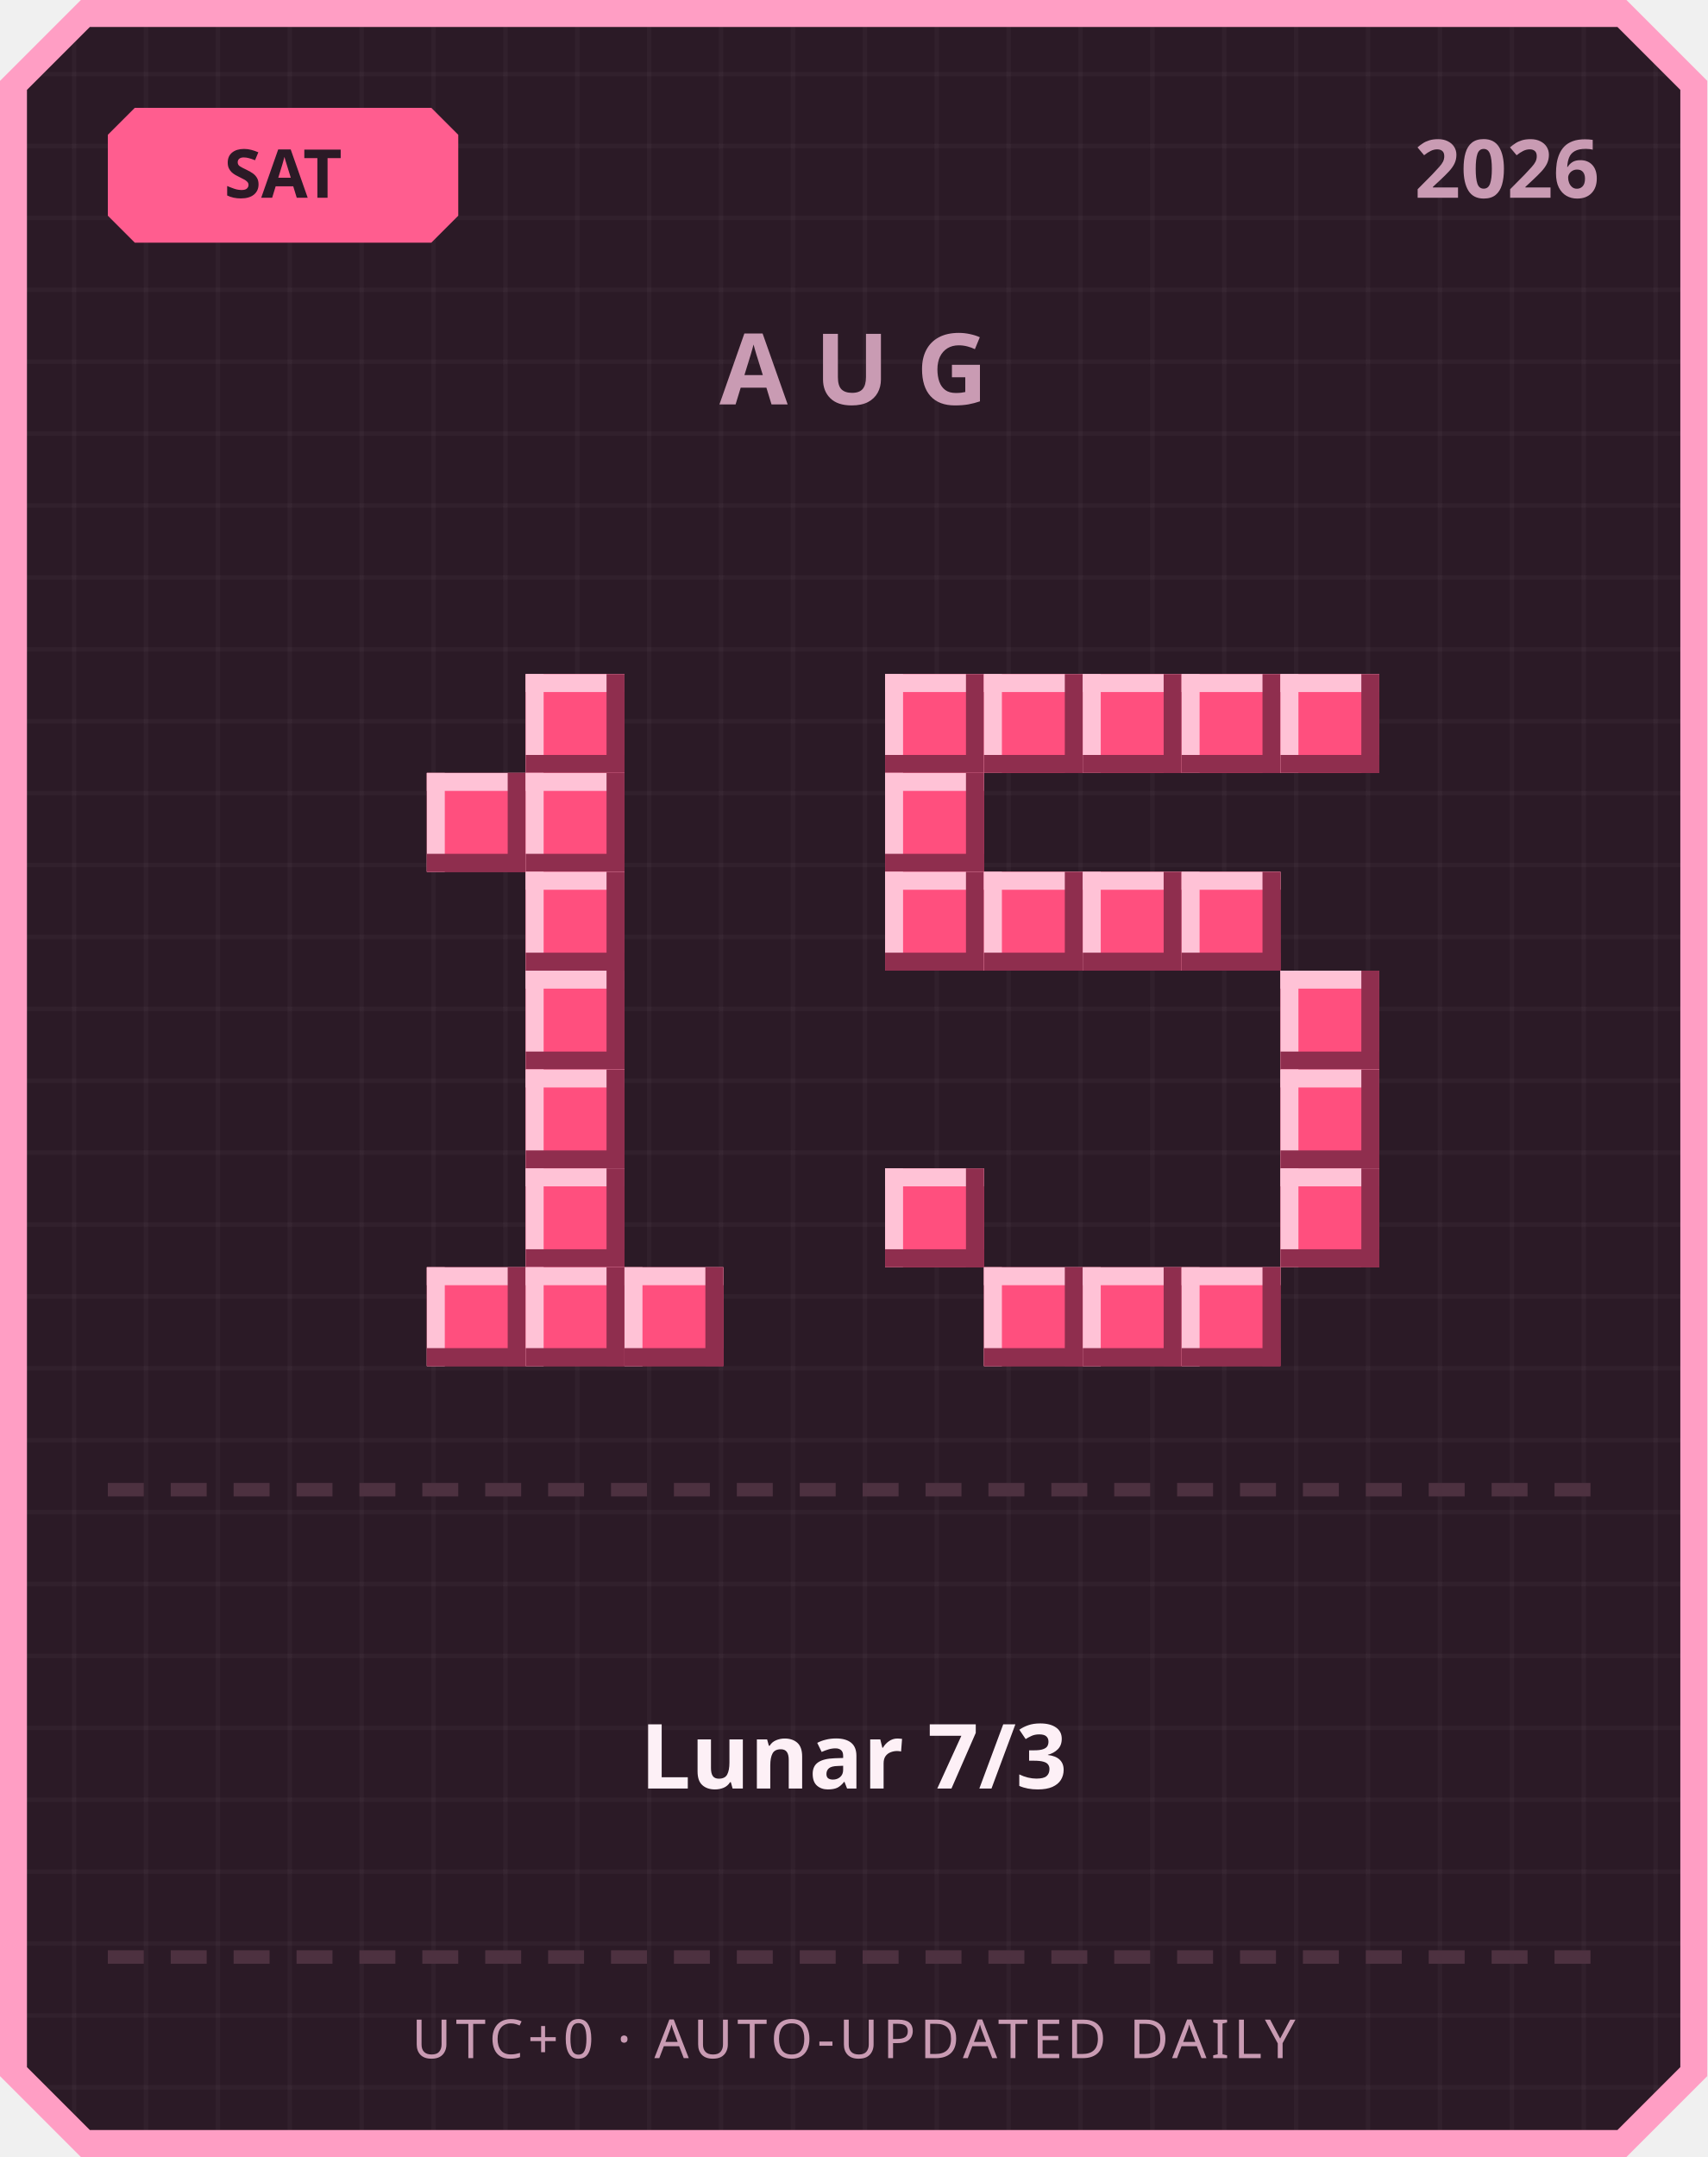
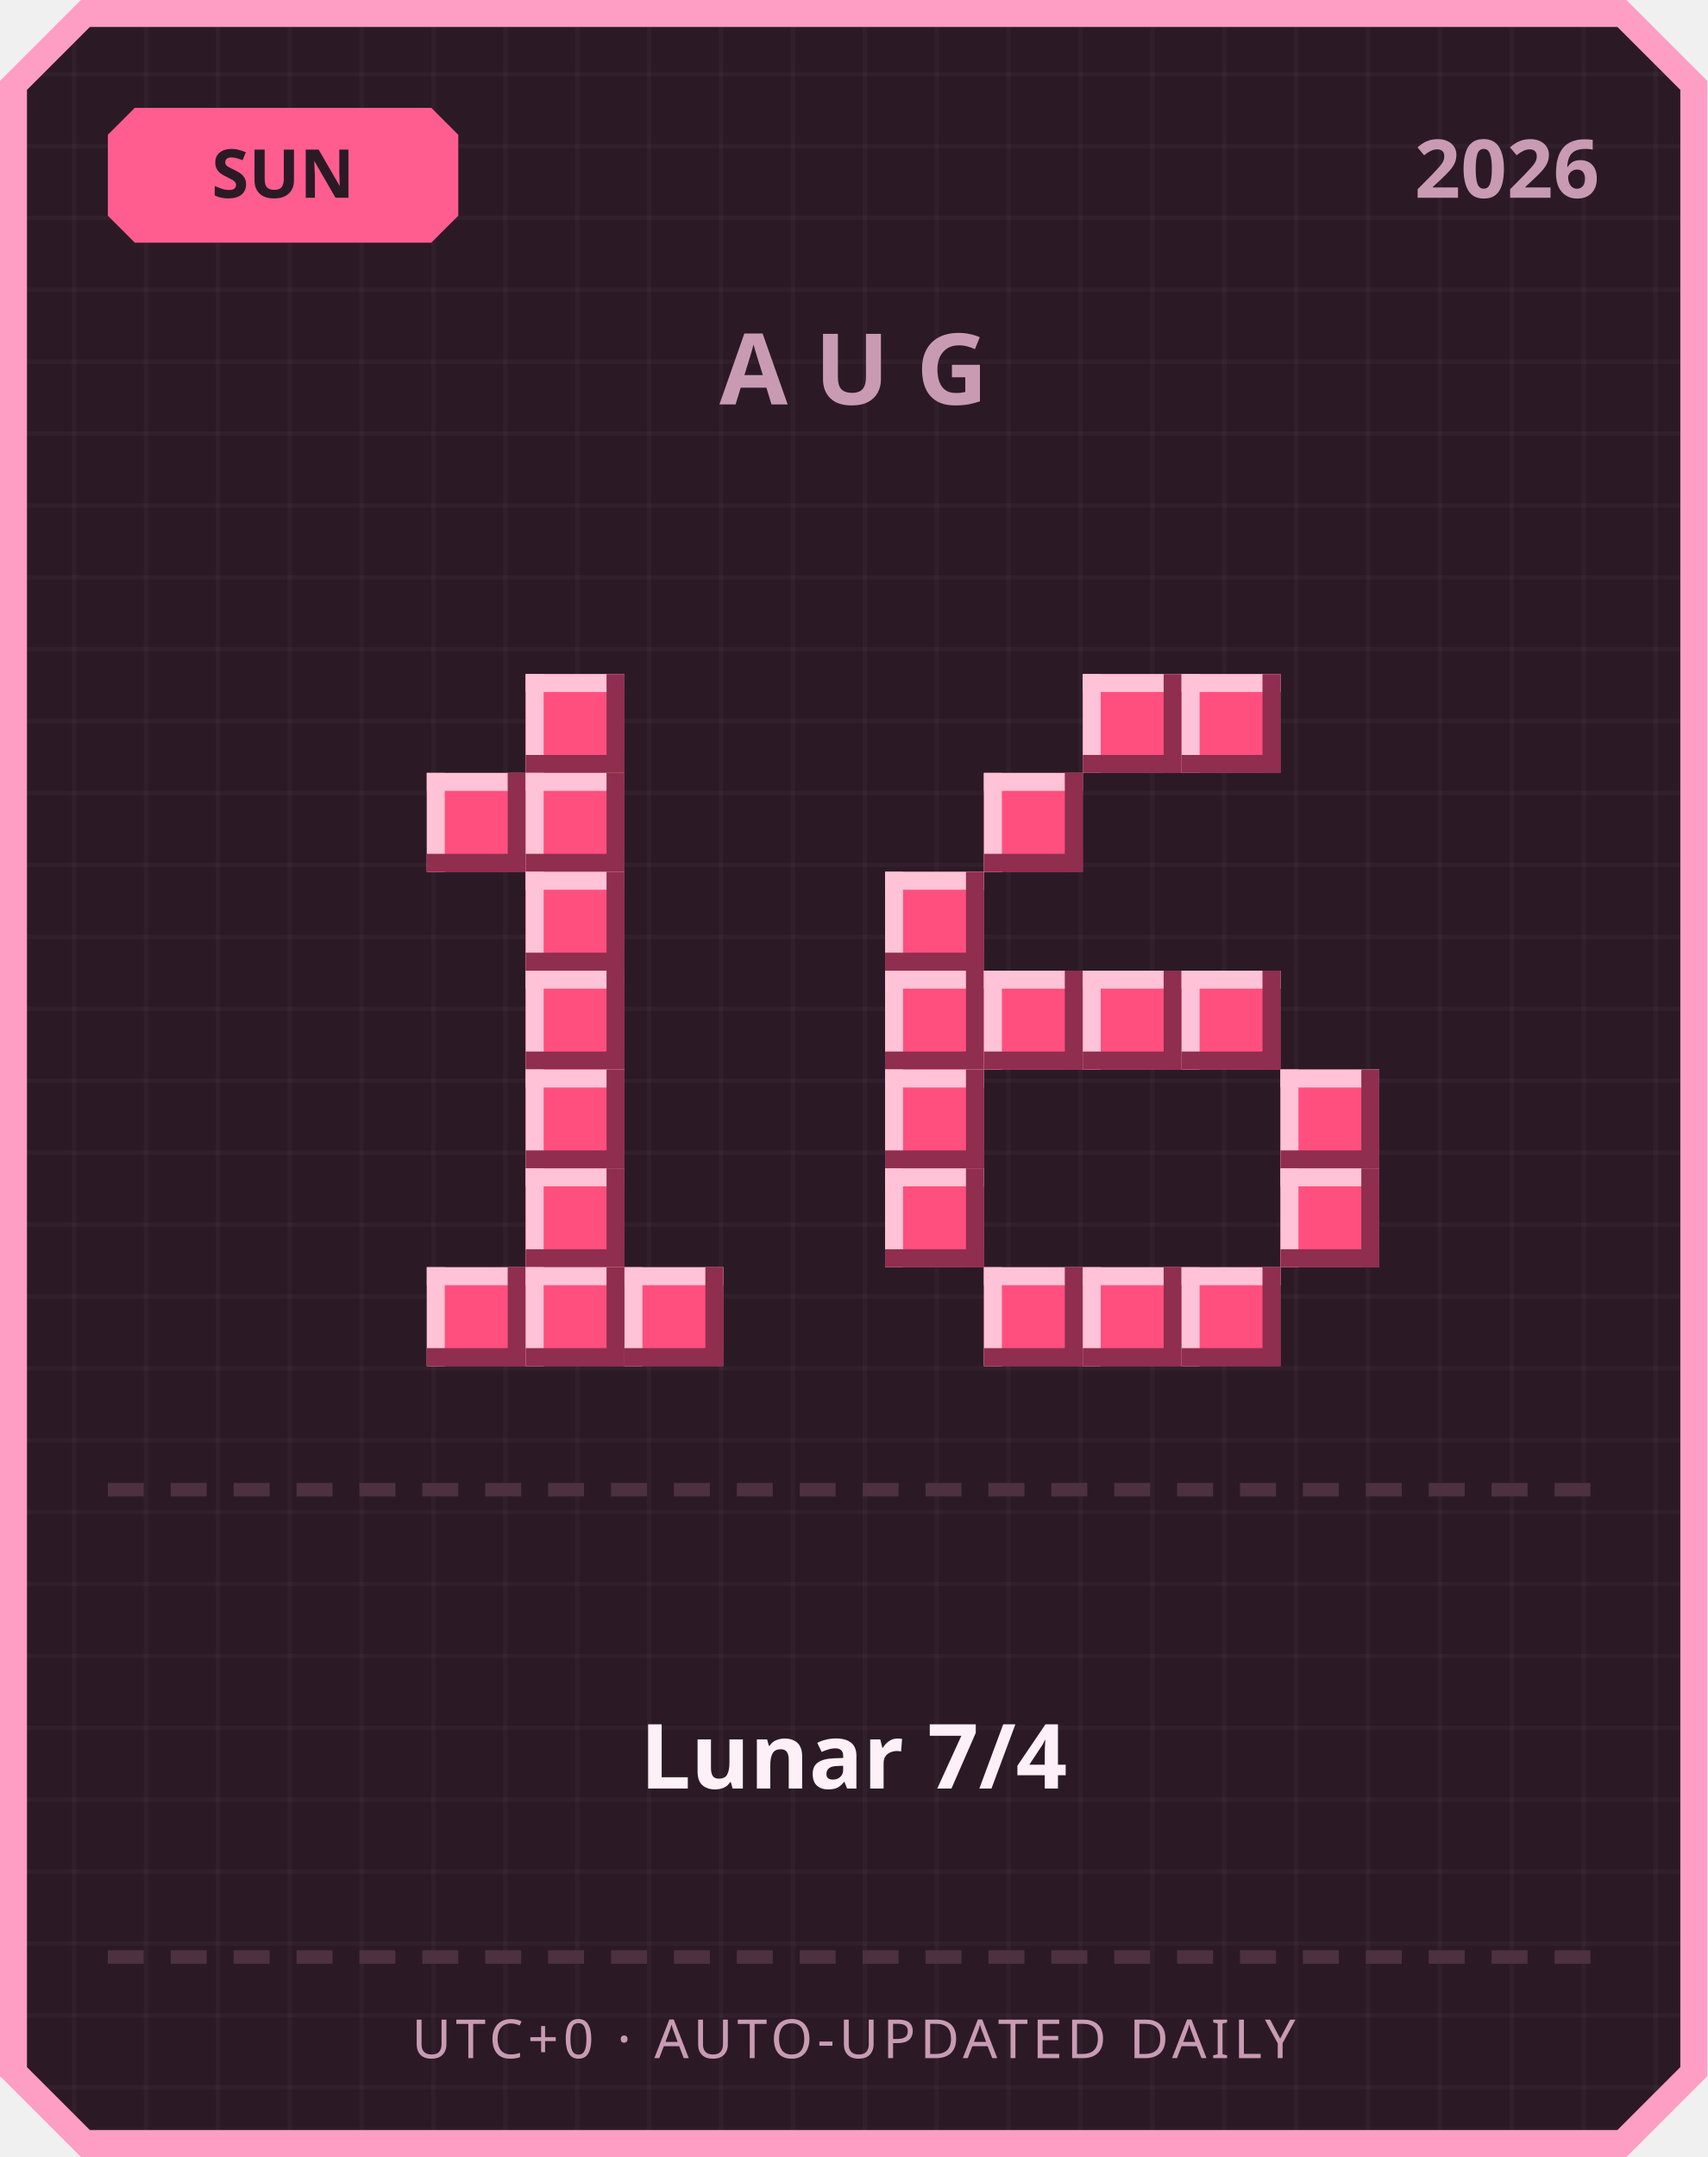
<svg xmlns="http://www.w3.org/2000/svg" width="380" height="480" viewBox="0 0 380 480">
  <defs>
    <pattern id="grid" width="16" height="16" patternUnits="userSpaceOnUse">
      <rect width="16" height="16" fill="#2b1a26" />
      <rect width="1" height="16" fill="#ffffff" opacity="0.03" />
      <rect width="16" height="1" fill="#ffffff" opacity="0.03" />
    </pattern>
  </defs>
  <path d="M 18,0 L 362,0 L 380,18 L 380,462 L 362,480 L 18,480 L 0,462 L 0,18 Z" fill="#ff9ec4" />
  <path d="M 20,6 L 360,6 L 374,20 L 374,460 L 360,474 L 20,474 L 6,460 L 6,20 Z" fill="url(#grid)" />
  <path d="M 30,24 L 96,24 L 102,30 L 102,48 L 96,54 L 30,54 L 24,48 L 24,30 Z" fill="#ff5d8f" />
-   <text x="63" y="44" text-anchor="middle" font-family="'Segoe UI', sans-serif" font-size="15" font-weight="700" fill="#2b1a26">SAT</text>
+   <text x="63" y="44" text-anchor="middle" font-family="'Segoe UI', sans-serif" font-size="15" font-weight="700" fill="#2b1a26">SUN</text>
  <text x="356" y="44" text-anchor="end" font-family="'Segoe UI', sans-serif" font-size="18" font-weight="700" fill="#c99bb3">2026</text>
  <text x="190" y="90" text-anchor="middle" font-family="'Segoe UI', sans-serif" font-size="22" font-weight="700" letter-spacing="6" fill="#c99bb3">AUG</text>
  <rect x="117" y="150" width="22" height="22" fill="#ff4f7e" />
  <rect x="117" y="150" width="22" height="4" fill="#ffc2d6" />
  <rect x="117" y="150" width="4" height="22" fill="#ffc2d6" />
  <rect x="117" y="168" width="22" height="4" fill="#8f2e4e" />
  <rect x="135" y="150" width="4" height="22" fill="#8f2e4e" />
  <rect x="95" y="172" width="22" height="22" fill="#ff4f7e" />
  <rect x="95" y="172" width="22" height="4" fill="#ffc2d6" />
  <rect x="95" y="172" width="4" height="22" fill="#ffc2d6" />
  <rect x="95" y="190" width="22" height="4" fill="#8f2e4e" />
  <rect x="113" y="172" width="4" height="22" fill="#8f2e4e" />
  <rect x="117" y="172" width="22" height="22" fill="#ff4f7e" />
  <rect x="117" y="172" width="22" height="4" fill="#ffc2d6" />
  <rect x="117" y="172" width="4" height="22" fill="#ffc2d6" />
  <rect x="117" y="190" width="22" height="4" fill="#8f2e4e" />
  <rect x="135" y="172" width="4" height="22" fill="#8f2e4e" />
  <rect x="117" y="194" width="22" height="22" fill="#ff4f7e" />
  <rect x="117" y="194" width="22" height="4" fill="#ffc2d6" />
  <rect x="117" y="194" width="4" height="22" fill="#ffc2d6" />
  <rect x="117" y="212" width="22" height="4" fill="#8f2e4e" />
  <rect x="135" y="194" width="4" height="22" fill="#8f2e4e" />
  <rect x="117" y="216" width="22" height="22" fill="#ff4f7e" />
  <rect x="117" y="216" width="22" height="4" fill="#ffc2d6" />
  <rect x="117" y="216" width="4" height="22" fill="#ffc2d6" />
  <rect x="117" y="234" width="22" height="4" fill="#8f2e4e" />
  <rect x="135" y="216" width="4" height="22" fill="#8f2e4e" />
  <rect x="117" y="238" width="22" height="22" fill="#ff4f7e" />
  <rect x="117" y="238" width="22" height="4" fill="#ffc2d6" />
  <rect x="117" y="238" width="4" height="22" fill="#ffc2d6" />
  <rect x="117" y="256" width="22" height="4" fill="#8f2e4e" />
  <rect x="135" y="238" width="4" height="22" fill="#8f2e4e" />
  <rect x="117" y="260" width="22" height="22" fill="#ff4f7e" />
  <rect x="117" y="260" width="22" height="4" fill="#ffc2d6" />
  <rect x="117" y="260" width="4" height="22" fill="#ffc2d6" />
  <rect x="117" y="278" width="22" height="4" fill="#8f2e4e" />
  <rect x="135" y="260" width="4" height="22" fill="#8f2e4e" />
  <rect x="95" y="282" width="22" height="22" fill="#ff4f7e" />
  <rect x="95" y="282" width="22" height="4" fill="#ffc2d6" />
  <rect x="95" y="282" width="4" height="22" fill="#ffc2d6" />
  <rect x="95" y="300" width="22" height="4" fill="#8f2e4e" />
  <rect x="113" y="282" width="4" height="22" fill="#8f2e4e" />
  <rect x="117" y="282" width="22" height="22" fill="#ff4f7e" />
  <rect x="117" y="282" width="22" height="4" fill="#ffc2d6" />
  <rect x="117" y="282" width="4" height="22" fill="#ffc2d6" />
  <rect x="117" y="300" width="22" height="4" fill="#8f2e4e" />
  <rect x="135" y="282" width="4" height="22" fill="#8f2e4e" />
  <rect x="139" y="282" width="22" height="22" fill="#ff4f7e" />
  <rect x="139" y="282" width="22" height="4" fill="#ffc2d6" />
  <rect x="139" y="282" width="4" height="22" fill="#ffc2d6" />
  <rect x="139" y="300" width="22" height="4" fill="#8f2e4e" />
  <rect x="157" y="282" width="4" height="22" fill="#8f2e4e" />
-   <rect x="197" y="150" width="22" height="22" fill="#ff4f7e" />
-   <rect x="197" y="150" width="22" height="4" fill="#ffc2d6" />
-   <rect x="197" y="150" width="4" height="22" fill="#ffc2d6" />
-   <rect x="197" y="168" width="22" height="4" fill="#8f2e4e" />
-   <rect x="215" y="150" width="4" height="22" fill="#8f2e4e" />
-   <rect x="219" y="150" width="22" height="22" fill="#ff4f7e" />
-   <rect x="219" y="150" width="22" height="4" fill="#ffc2d6" />
-   <rect x="219" y="150" width="4" height="22" fill="#ffc2d6" />
-   <rect x="219" y="168" width="22" height="4" fill="#8f2e4e" />
-   <rect x="237" y="150" width="4" height="22" fill="#8f2e4e" />
  <rect x="241" y="150" width="22" height="22" fill="#ff4f7e" />
  <rect x="241" y="150" width="22" height="4" fill="#ffc2d6" />
  <rect x="241" y="150" width="4" height="22" fill="#ffc2d6" />
  <rect x="241" y="168" width="22" height="4" fill="#8f2e4e" />
  <rect x="259" y="150" width="4" height="22" fill="#8f2e4e" />
  <rect x="263" y="150" width="22" height="22" fill="#ff4f7e" />
  <rect x="263" y="150" width="22" height="4" fill="#ffc2d6" />
  <rect x="263" y="150" width="4" height="22" fill="#ffc2d6" />
  <rect x="263" y="168" width="22" height="4" fill="#8f2e4e" />
  <rect x="281" y="150" width="4" height="22" fill="#8f2e4e" />
-   <rect x="285" y="150" width="22" height="22" fill="#ff4f7e" />
-   <rect x="285" y="150" width="22" height="4" fill="#ffc2d6" />
-   <rect x="285" y="150" width="4" height="22" fill="#ffc2d6" />
-   <rect x="285" y="168" width="22" height="4" fill="#8f2e4e" />
-   <rect x="303" y="150" width="4" height="22" fill="#8f2e4e" />
-   <rect x="197" y="172" width="22" height="22" fill="#ff4f7e" />
-   <rect x="197" y="172" width="22" height="4" fill="#ffc2d6" />
-   <rect x="197" y="172" width="4" height="22" fill="#ffc2d6" />
-   <rect x="197" y="190" width="22" height="4" fill="#8f2e4e" />
-   <rect x="215" y="172" width="4" height="22" fill="#8f2e4e" />
+   <rect x="219" y="172" width="22" height="22" fill="#ff4f7e" />
+   <rect x="219" y="172" width="22" height="4" fill="#ffc2d6" />
+   <rect x="219" y="172" width="4" height="22" fill="#ffc2d6" />
+   <rect x="219" y="190" width="22" height="4" fill="#8f2e4e" />
+   <rect x="237" y="172" width="4" height="22" fill="#8f2e4e" />
  <rect x="197" y="194" width="22" height="22" fill="#ff4f7e" />
  <rect x="197" y="194" width="22" height="4" fill="#ffc2d6" />
  <rect x="197" y="194" width="4" height="22" fill="#ffc2d6" />
  <rect x="197" y="212" width="22" height="4" fill="#8f2e4e" />
  <rect x="215" y="194" width="4" height="22" fill="#8f2e4e" />
-   <rect x="219" y="194" width="22" height="22" fill="#ff4f7e" />
-   <rect x="219" y="194" width="22" height="4" fill="#ffc2d6" />
-   <rect x="219" y="194" width="4" height="22" fill="#ffc2d6" />
-   <rect x="219" y="212" width="22" height="4" fill="#8f2e4e" />
-   <rect x="237" y="194" width="4" height="22" fill="#8f2e4e" />
-   <rect x="241" y="194" width="22" height="22" fill="#ff4f7e" />
-   <rect x="241" y="194" width="22" height="4" fill="#ffc2d6" />
-   <rect x="241" y="194" width="4" height="22" fill="#ffc2d6" />
-   <rect x="241" y="212" width="22" height="4" fill="#8f2e4e" />
-   <rect x="259" y="194" width="4" height="22" fill="#8f2e4e" />
-   <rect x="263" y="194" width="22" height="22" fill="#ff4f7e" />
-   <rect x="263" y="194" width="22" height="4" fill="#ffc2d6" />
-   <rect x="263" y="194" width="4" height="22" fill="#ffc2d6" />
-   <rect x="263" y="212" width="22" height="4" fill="#8f2e4e" />
-   <rect x="281" y="194" width="4" height="22" fill="#8f2e4e" />
-   <rect x="285" y="216" width="22" height="22" fill="#ff4f7e" />
-   <rect x="285" y="216" width="22" height="4" fill="#ffc2d6" />
-   <rect x="285" y="216" width="4" height="22" fill="#ffc2d6" />
-   <rect x="285" y="234" width="22" height="4" fill="#8f2e4e" />
-   <rect x="303" y="216" width="4" height="22" fill="#8f2e4e" />
+   <rect x="197" y="216" width="22" height="22" fill="#ff4f7e" />
+   <rect x="197" y="216" width="22" height="4" fill="#ffc2d6" />
+   <rect x="197" y="216" width="4" height="22" fill="#ffc2d6" />
+   <rect x="197" y="234" width="22" height="4" fill="#8f2e4e" />
+   <rect x="215" y="216" width="4" height="22" fill="#8f2e4e" />
+   <rect x="219" y="216" width="22" height="22" fill="#ff4f7e" />
+   <rect x="219" y="216" width="22" height="4" fill="#ffc2d6" />
+   <rect x="219" y="216" width="4" height="22" fill="#ffc2d6" />
+   <rect x="219" y="234" width="22" height="4" fill="#8f2e4e" />
+   <rect x="237" y="216" width="4" height="22" fill="#8f2e4e" />
+   <rect x="241" y="216" width="22" height="22" fill="#ff4f7e" />
+   <rect x="241" y="216" width="22" height="4" fill="#ffc2d6" />
+   <rect x="241" y="216" width="4" height="22" fill="#ffc2d6" />
+   <rect x="241" y="234" width="22" height="4" fill="#8f2e4e" />
+   <rect x="259" y="216" width="4" height="22" fill="#8f2e4e" />
+   <rect x="263" y="216" width="22" height="22" fill="#ff4f7e" />
+   <rect x="263" y="216" width="22" height="4" fill="#ffc2d6" />
+   <rect x="263" y="216" width="4" height="22" fill="#ffc2d6" />
+   <rect x="263" y="234" width="22" height="4" fill="#8f2e4e" />
+   <rect x="281" y="216" width="4" height="22" fill="#8f2e4e" />
+   <rect x="197" y="238" width="22" height="22" fill="#ff4f7e" />
+   <rect x="197" y="238" width="22" height="4" fill="#ffc2d6" />
+   <rect x="197" y="238" width="4" height="22" fill="#ffc2d6" />
+   <rect x="197" y="256" width="22" height="4" fill="#8f2e4e" />
+   <rect x="215" y="238" width="4" height="22" fill="#8f2e4e" />
  <rect x="285" y="238" width="22" height="22" fill="#ff4f7e" />
  <rect x="285" y="238" width="22" height="4" fill="#ffc2d6" />
  <rect x="285" y="238" width="4" height="22" fill="#ffc2d6" />
  <rect x="285" y="256" width="22" height="4" fill="#8f2e4e" />
  <rect x="303" y="238" width="4" height="22" fill="#8f2e4e" />
  <rect x="197" y="260" width="22" height="22" fill="#ff4f7e" />
  <rect x="197" y="260" width="22" height="4" fill="#ffc2d6" />
  <rect x="197" y="260" width="4" height="22" fill="#ffc2d6" />
  <rect x="197" y="278" width="22" height="4" fill="#8f2e4e" />
  <rect x="215" y="260" width="4" height="22" fill="#8f2e4e" />
  <rect x="285" y="260" width="22" height="22" fill="#ff4f7e" />
  <rect x="285" y="260" width="22" height="4" fill="#ffc2d6" />
  <rect x="285" y="260" width="4" height="22" fill="#ffc2d6" />
  <rect x="285" y="278" width="22" height="4" fill="#8f2e4e" />
  <rect x="303" y="260" width="4" height="22" fill="#8f2e4e" />
  <rect x="219" y="282" width="22" height="22" fill="#ff4f7e" />
  <rect x="219" y="282" width="22" height="4" fill="#ffc2d6" />
  <rect x="219" y="282" width="4" height="22" fill="#ffc2d6" />
  <rect x="219" y="300" width="22" height="4" fill="#8f2e4e" />
  <rect x="237" y="282" width="4" height="22" fill="#8f2e4e" />
  <rect x="241" y="282" width="22" height="22" fill="#ff4f7e" />
  <rect x="241" y="282" width="22" height="4" fill="#ffc2d6" />
  <rect x="241" y="282" width="4" height="22" fill="#ffc2d6" />
  <rect x="241" y="300" width="22" height="4" fill="#8f2e4e" />
  <rect x="259" y="282" width="4" height="22" fill="#8f2e4e" />
  <rect x="263" y="282" width="22" height="22" fill="#ff4f7e" />
  <rect x="263" y="282" width="22" height="4" fill="#ffc2d6" />
  <rect x="263" y="282" width="4" height="22" fill="#ffc2d6" />
  <rect x="263" y="300" width="22" height="4" fill="#8f2e4e" />
  <rect x="281" y="282" width="4" height="22" fill="#8f2e4e" />
  <rect x="24" y="330" width="8" height="3" fill="#4d3140" />
  <rect x="38" y="330" width="8" height="3" fill="#4d3140" />
  <rect x="52" y="330" width="8" height="3" fill="#4d3140" />
  <rect x="66" y="330" width="8" height="3" fill="#4d3140" />
  <rect x="80" y="330" width="8" height="3" fill="#4d3140" />
  <rect x="94" y="330" width="8" height="3" fill="#4d3140" />
  <rect x="108" y="330" width="8" height="3" fill="#4d3140" />
  <rect x="122" y="330" width="8" height="3" fill="#4d3140" />
  <rect x="136" y="330" width="8" height="3" fill="#4d3140" />
  <rect x="150" y="330" width="8" height="3" fill="#4d3140" />
  <rect x="164" y="330" width="8" height="3" fill="#4d3140" />
  <rect x="178" y="330" width="8" height="3" fill="#4d3140" />
  <rect x="192" y="330" width="8" height="3" fill="#4d3140" />
  <rect x="206" y="330" width="8" height="3" fill="#4d3140" />
  <rect x="220" y="330" width="8" height="3" fill="#4d3140" />
  <rect x="234" y="330" width="8" height="3" fill="#4d3140" />
  <rect x="248" y="330" width="8" height="3" fill="#4d3140" />
  <rect x="262" y="330" width="8" height="3" fill="#4d3140" />
  <rect x="276" y="330" width="8" height="3" fill="#4d3140" />
  <rect x="290" y="330" width="8" height="3" fill="#4d3140" />
  <rect x="304" y="330" width="8" height="3" fill="#4d3140" />
  <rect x="318" y="330" width="8" height="3" fill="#4d3140" />
  <rect x="332" y="330" width="8" height="3" fill="#4d3140" />
  <rect x="346" y="330" width="8" height="3" fill="#4d3140" />
-   <text x="190" y="398" text-anchor="middle" font-family="'Segoe UI', 'Microsoft JhengHei', sans-serif" font-size="20" font-weight="700" fill="#fdf0f6">Lunar 7/3</text>
+   <text x="190" y="398" text-anchor="middle" font-family="'Segoe UI', 'Microsoft JhengHei', sans-serif" font-size="20" font-weight="700" fill="#fdf0f6">Lunar 7/4</text>
  <rect x="24" y="434" width="8" height="3" fill="#4d3140" />
  <rect x="38" y="434" width="8" height="3" fill="#4d3140" />
  <rect x="52" y="434" width="8" height="3" fill="#4d3140" />
  <rect x="66" y="434" width="8" height="3" fill="#4d3140" />
  <rect x="80" y="434" width="8" height="3" fill="#4d3140" />
  <rect x="94" y="434" width="8" height="3" fill="#4d3140" />
  <rect x="108" y="434" width="8" height="3" fill="#4d3140" />
  <rect x="122" y="434" width="8" height="3" fill="#4d3140" />
  <rect x="136" y="434" width="8" height="3" fill="#4d3140" />
  <rect x="150" y="434" width="8" height="3" fill="#4d3140" />
  <rect x="164" y="434" width="8" height="3" fill="#4d3140" />
  <rect x="178" y="434" width="8" height="3" fill="#4d3140" />
  <rect x="192" y="434" width="8" height="3" fill="#4d3140" />
  <rect x="206" y="434" width="8" height="3" fill="#4d3140" />
  <rect x="220" y="434" width="8" height="3" fill="#4d3140" />
  <rect x="234" y="434" width="8" height="3" fill="#4d3140" />
  <rect x="248" y="434" width="8" height="3" fill="#4d3140" />
  <rect x="262" y="434" width="8" height="3" fill="#4d3140" />
  <rect x="276" y="434" width="8" height="3" fill="#4d3140" />
  <rect x="290" y="434" width="8" height="3" fill="#4d3140" />
  <rect x="304" y="434" width="8" height="3" fill="#4d3140" />
  <rect x="318" y="434" width="8" height="3" fill="#4d3140" />
  <rect x="332" y="434" width="8" height="3" fill="#4d3140" />
  <rect x="346" y="434" width="8" height="3" fill="#4d3140" />
  <text x="190" y="458" text-anchor="middle" font-family="'Segoe UI', sans-serif" font-size="12" letter-spacing="1" fill="#c99bb3">UTC+0 · AUTO-UPDATED DAILY</text>
</svg>
